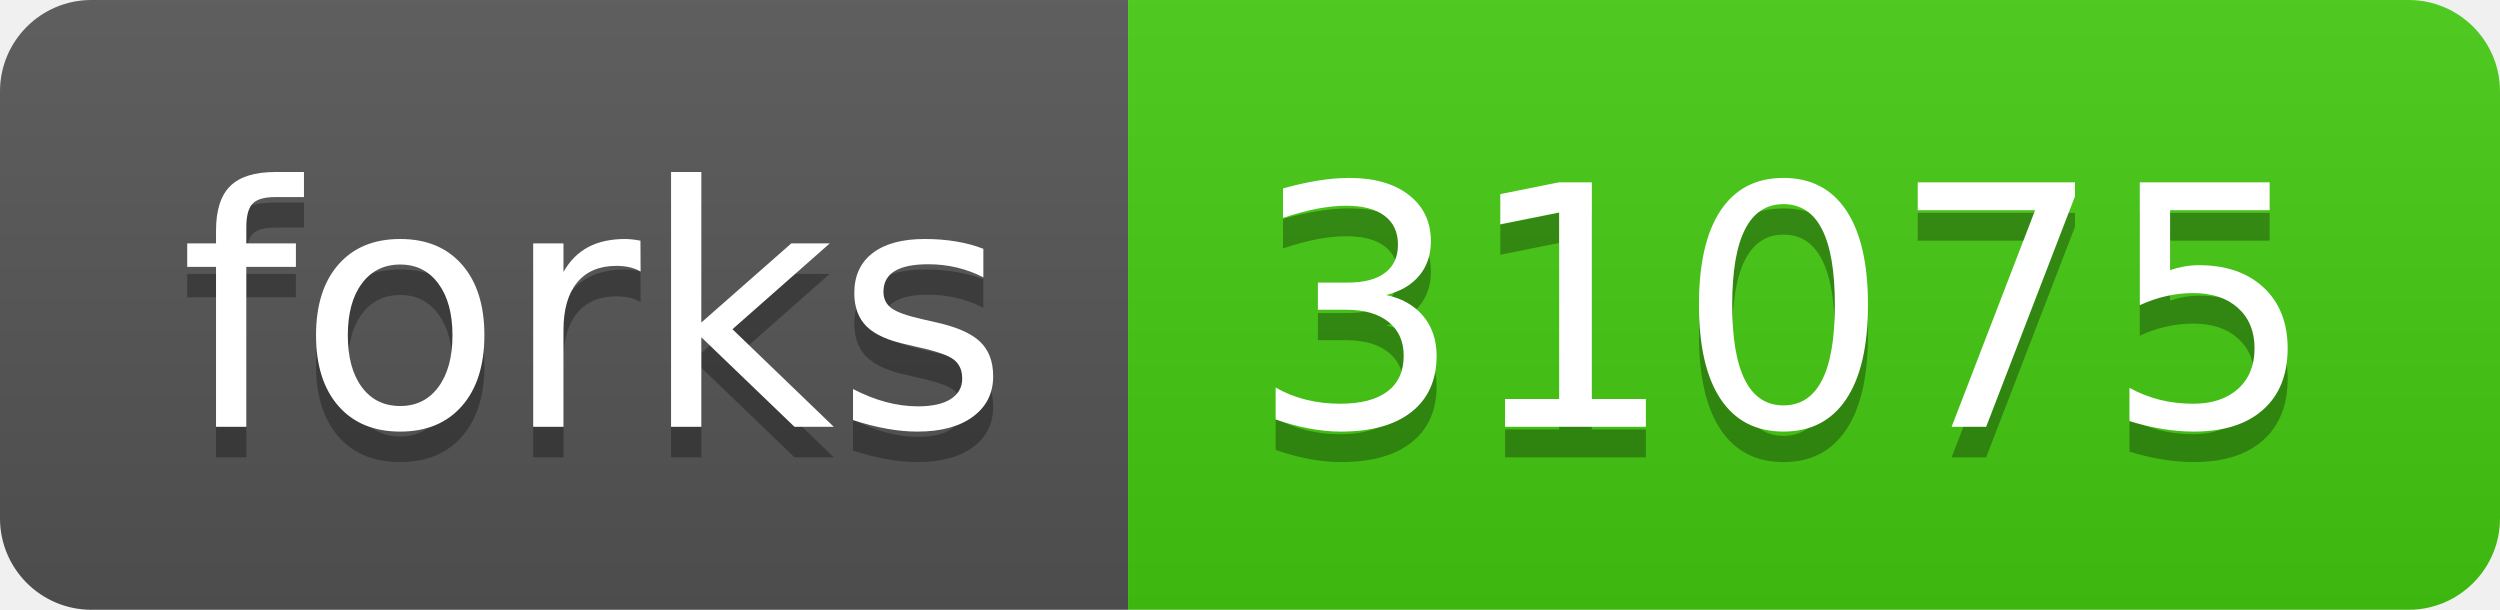
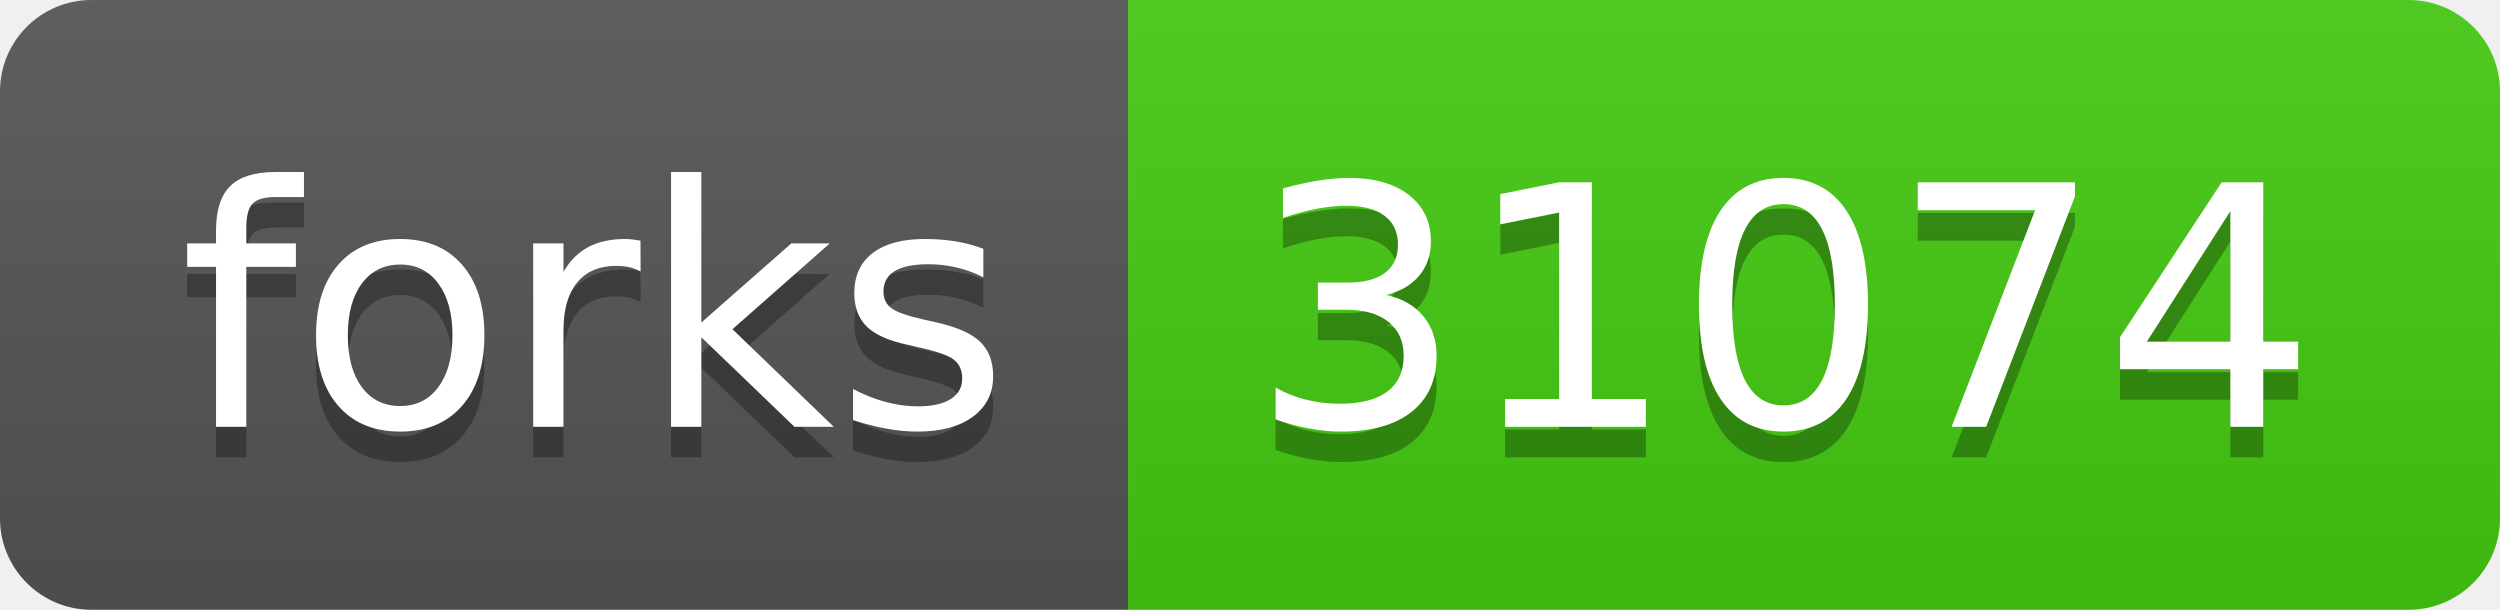
- <svg xmlns="http://www.w3.org/2000/svg" width="82" height="20" role="img" aria-label="forks: 31075">
+ <svg xmlns="http://www.w3.org/2000/svg" width="82" height="20" role="img" aria-label="forks: 31074">
  <linearGradient id="s" x2="0" y2="100%">
    <stop offset="0" stop-color="#bbb" stop-opacity=".1" />
    <stop offset="1" stop-opacity=".1" />
  </linearGradient>
  <clipPath id="r">
    <rect width="82" height="20" rx="3" fill="#fff" />
  </clipPath>
  <g clip-path="url(#r)">
    <rect width="37" height="20" fill="#555" />
    <rect x="37" width="45" height="20" fill="#4c1" />
    <rect width="82" height="20" fill="url(#s)" />
  </g>
  <g fill="#fff" text-anchor="middle" font-family="Verdana,Geneva,DejaVu Sans,sans-serif" text-rendering="geometricPrecision" font-size="110">
    <text aria-hidden="true" x="195" y="150" fill="#010101" fill-opacity=".3" transform="scale(.1)" textLength="270">forks</text>
    <text x="195" y="140" transform="scale(.1)" fill="#fff" textLength="270">forks</text>
-     <text aria-hidden="true" x="585" y="150" fill="#010101" fill-opacity=".3" transform="scale(.1)" textLength="350">31075</text>
-     <text x="585" y="140" transform="scale(.1)" fill="#fff" textLength="350">31075</text>
+     <text aria-hidden="true" x="585" y="150" fill="#010101" fill-opacity=".3" transform="scale(.1)" textLength="350">31074</text>
+     <text x="585" y="140" transform="scale(.1)" fill="#fff" textLength="350">31074</text>
  </g>
</svg>
